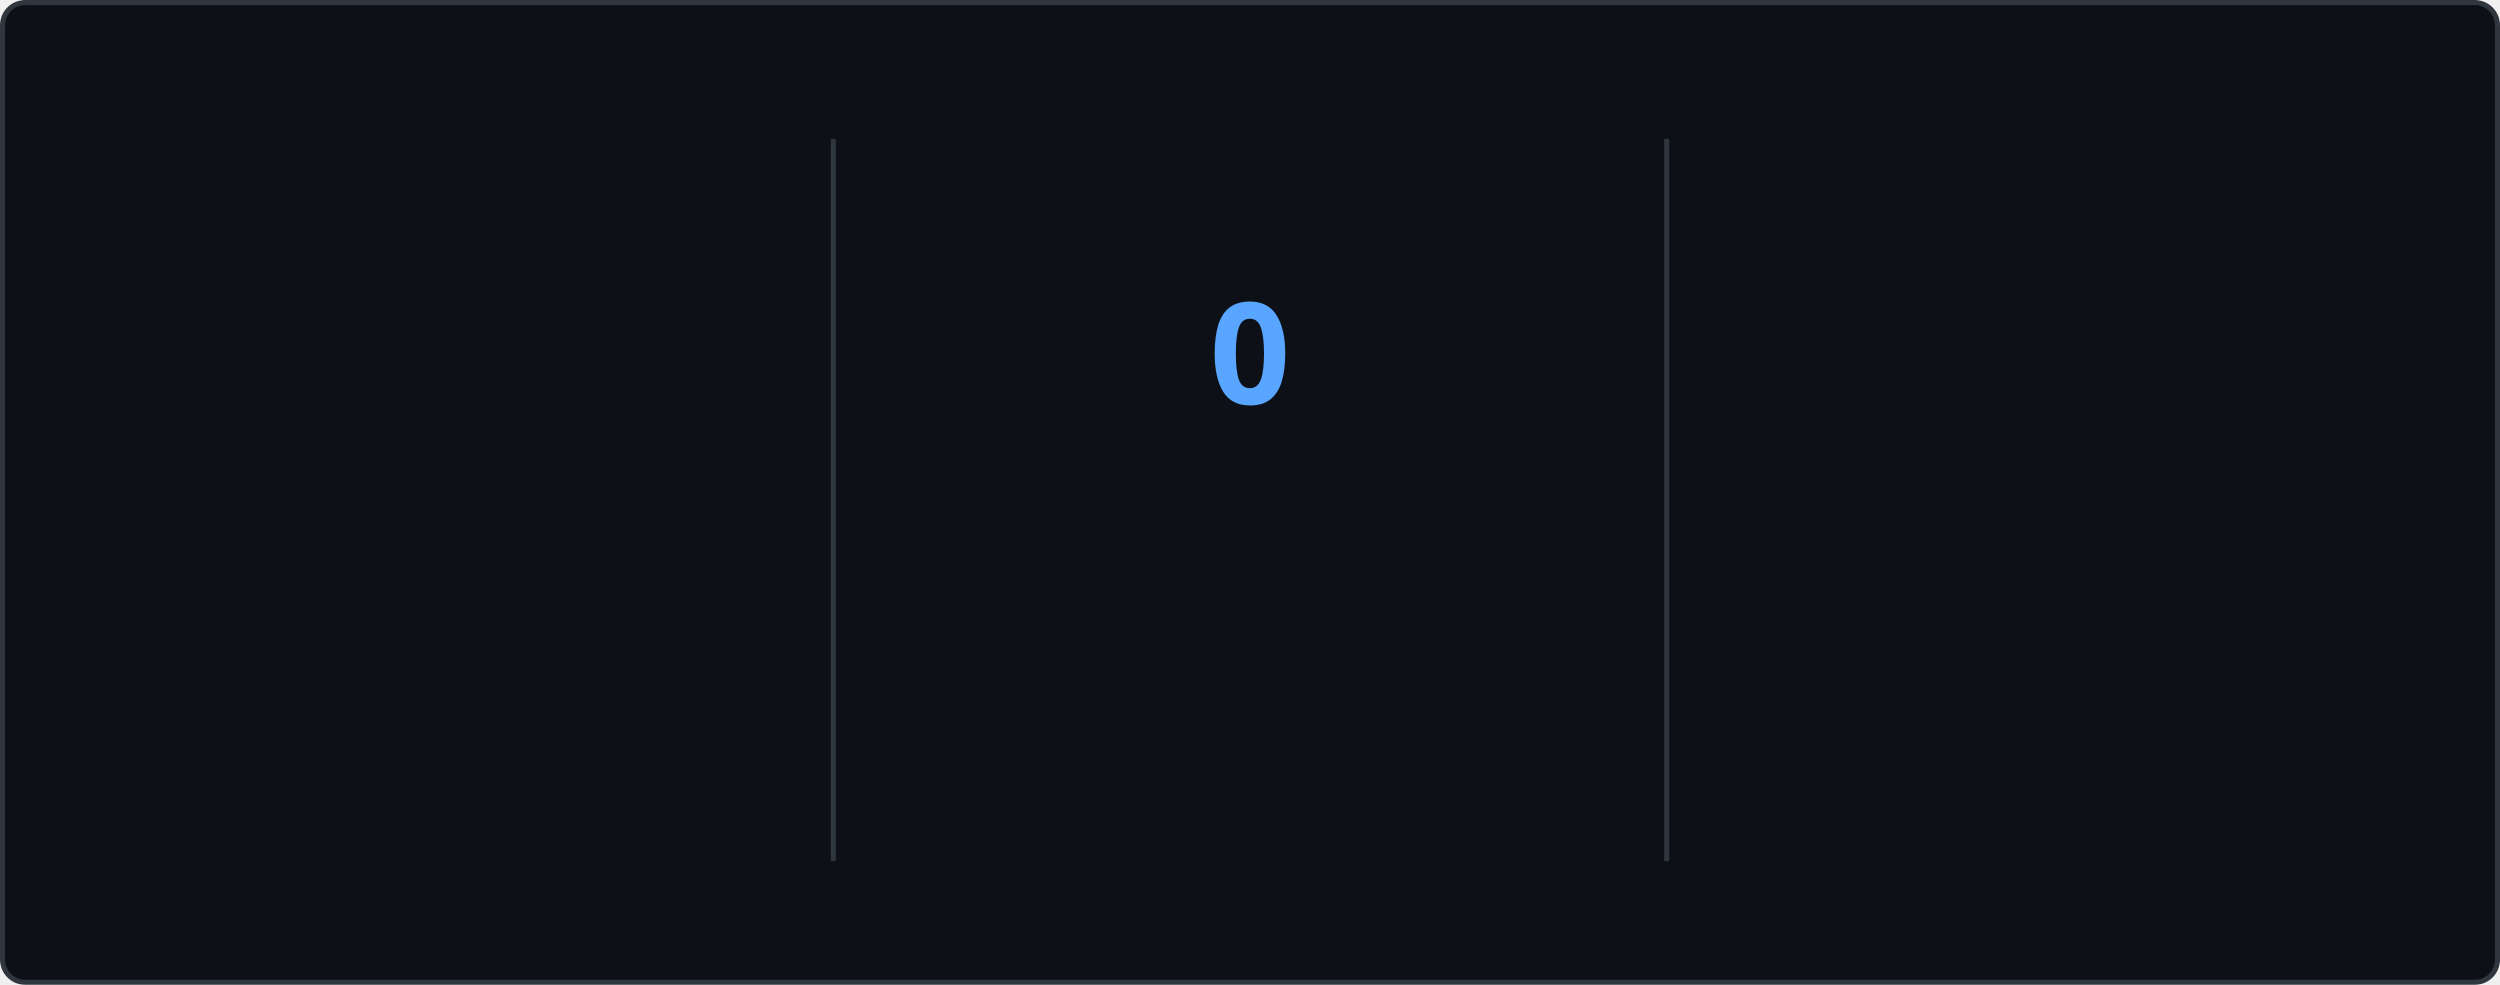
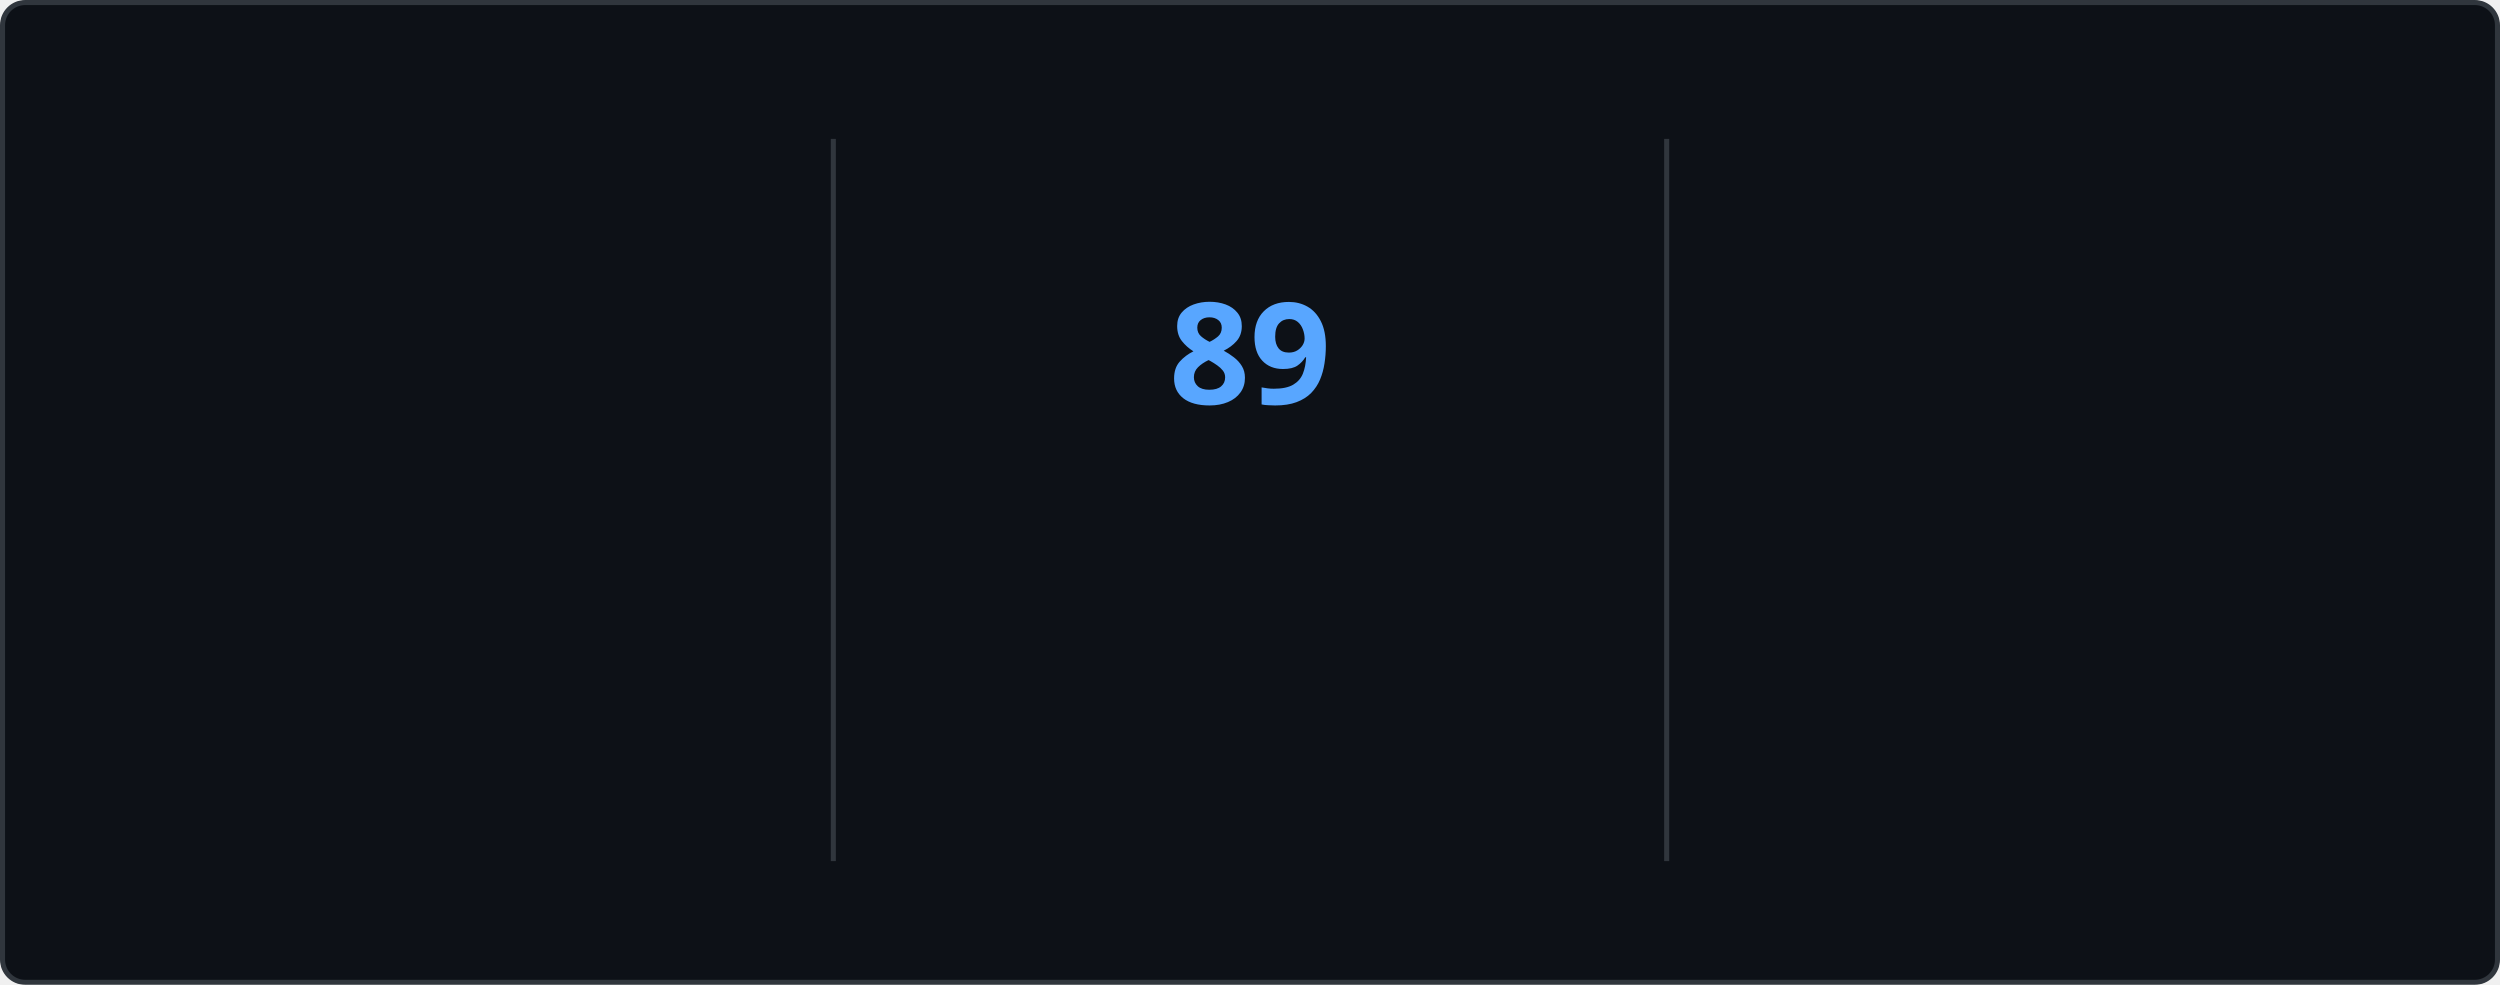
<svg xmlns="http://www.w3.org/2000/svg" style="isolation: isolate" viewBox="0 0 495 195" width="495px" height="195px" direction="ltr">
  <style>
    @keyframes currstreak {
      0% { font-size: 3px; opacity: 0.2; }
      80% { font-size: 34px; opacity: 1; }
      100% { font-size: 28px; opacity: 1; }
    }
    @keyframes fadein {
      0% { opacity: 0; }
      100% { opacity: 1; }
    }
    .big-number {
      font-family: "Segoe UI", Ubuntu, sans-serif;
      font-weight: 700;
      font-size: 28px;
      fill: #e6edf3;
    }
    .label {
      font-family: "Segoe UI", Ubuntu, sans-serif;
      font-weight: 400;
      font-size: 14px;
      fill: #e6edf3;
    }
    .range-text {
      font-family: "Segoe UI", Ubuntu, sans-serif;
      font-weight: 400;
      font-size: 12px;
      fill: #8b949e;
    }
    .current-streak-num {
      font-family: "Segoe UI", Ubuntu, sans-serif;
      font-weight: 700;
      font-size: 28px;
      fill: #58a6ff;
    }</style>
  <defs>
    <clipPath id="outer_rectangle">
      <rect width="495" height="195" rx="4.5" />
    </clipPath>
    <mask id="mask_out_ring_behind_fire">
      <rect width="495" height="195" fill="white" />
      <ellipse id="mask-ellipse" cx="247.5" cy="32" rx="13" ry="18" fill="black" />
    </mask>
  </defs>
  <g clip-path="url(#outer_rectangle)">
    <g style="isolation: isolate">
      <rect fill="#0d1117" rx="4.5" x="0.5" y="0.5" width="494" height="194" stroke="#30363d" />
    </g>
    <g style="isolation: isolate">
      <line x1="165" y1="28" x2="165" y2="170" vector-effect="non-scaling-stroke" stroke-width="1" stroke="#30363d" stroke-linejoin="miter" stroke-linecap="square" stroke-miterlimit="3" />
      <line x1="330" y1="28" x2="330" y2="170" vector-effect="non-scaling-stroke" stroke-width="1" stroke="#30363d" stroke-linejoin="miter" stroke-linecap="square" stroke-miterlimit="3" />
    </g>
    <g style="isolation: isolate">
      <g transform="translate(82.5, 48)">
        <text x="0" y="32" stroke-width="0" text-anchor="middle" class="big-number" style="opacity: 0; animation: fadein 0.5s linear forwards 0.6s">
            6.0K
          </text>
      </g>
      <g transform="translate(82.5, 84)">
        <text x="0" y="32" stroke-width="0" text-anchor="middle" class="label" style="opacity: 0; animation: fadein 0.5s linear forwards 0.7s">
            Total Contributions
          </text>
      </g>
      <g transform="translate(82.5, 114)">
        <text x="0" y="32" stroke-width="0" text-anchor="middle" class="range-text" style="opacity: 0; animation: fadein 0.5s linear forwards 0.8s">
            Oct 5 - Present
          </text>
      </g>
    </g>
    <g style="isolation: isolate">
      <g mask="url(#mask_out_ring_behind_fire)">
        <circle cx="247.5" cy="71" r="40" fill="none" stroke="#e6edf3" stroke-width="5" style="opacity: 0; animation: fadein 0.5s linear forwards 0.4s" />
      </g>
      <g transform="translate(247.5, 19.5)" stroke-opacity="0" style="opacity: 0; animation: fadein 0.5s linear forwards 0.6s">
        <path d="M -12 -0.5 L 15 -0.5 L 15 23.5 L -12 23.5 L -12 -0.5 Z" fill="none" />
        <path d="M 1.5 0.67 C 1.5 0.67 2.24 3.32 2.24 5.47 C 2.24 7.53 0.89 9.2 -1.17 9.2 C -3.23 9.2 -4.79 7.53 -4.79 5.47 L -4.76 5.11 C -6.78 7.51 -8 10.62 -8 13.99 C -8 18.41 -4.42 22 0 22 C 4.42 22 8 18.41 8 13.99 C 8 8.6 5.41 3.79 1.5 0.67 Z M -0.29 19 C -2.07 19 -3.51 17.6 -3.51 15.86 C -3.51 14.24 -2.46 13.1 -0.7 12.74 C 1.07 12.38 2.9 11.53 3.92 10.16 C 4.31 11.45 4.51 12.81 4.51 14.2 C 4.51 16.85 2.36 19 -0.29 19 Z" fill="#e6edf3" stroke-opacity="0" />
      </g>
      <g transform="translate(247.5, 48)">
        <text x="0" y="32" stroke-width="0" text-anchor="middle" class="current-streak-num" style="animation: currstreak 0.6s linear forwards">
-             0
+             89
          </text>
      </g>
      <g transform="translate(247.5, 108)">
        <text x="0" y="32" stroke-width="0" text-anchor="middle" class="label" style="opacity: 0; animation: fadein 0.5s linear forwards 0.9s">
            Current Streak
          </text>
      </g>
      <g transform="translate(247.5, 145)">
        <text x="0" y="21" stroke-width="0" text-anchor="middle" class="range-text" style="opacity: 0; animation: fadein 0.5s linear forwards 0.9s">
-             0 days
+             Jul 12 - Oct 8
          </text>
      </g>
    </g>
    <g style="isolation: isolate">
      <g transform="translate(412.5, 48)">
        <text x="0" y="32" stroke-width="0" text-anchor="middle" class="big-number" style="opacity: 0; animation: fadein 0.5s linear forwards 1.2s">
-             88
+             89
          </text>
      </g>
      <g transform="translate(412.5, 84)">
        <text x="0" y="32" stroke-width="0" text-anchor="middle" class="label" style="opacity: 0; animation: fadein 0.5s linear forwards 1.3s">
            Longest Streak
          </text>
      </g>
      <g transform="translate(412.5, 114)">
        <text x="0" y="32" stroke-width="0" text-anchor="middle" class="range-text" style="opacity: 0; animation: fadein 0.5s linear forwards 1.4s">
-             Jul 12 - Oct 7
+             Jul 12 - Oct 8
          </text>
      </g>
    </g>
  </g>
</svg>
